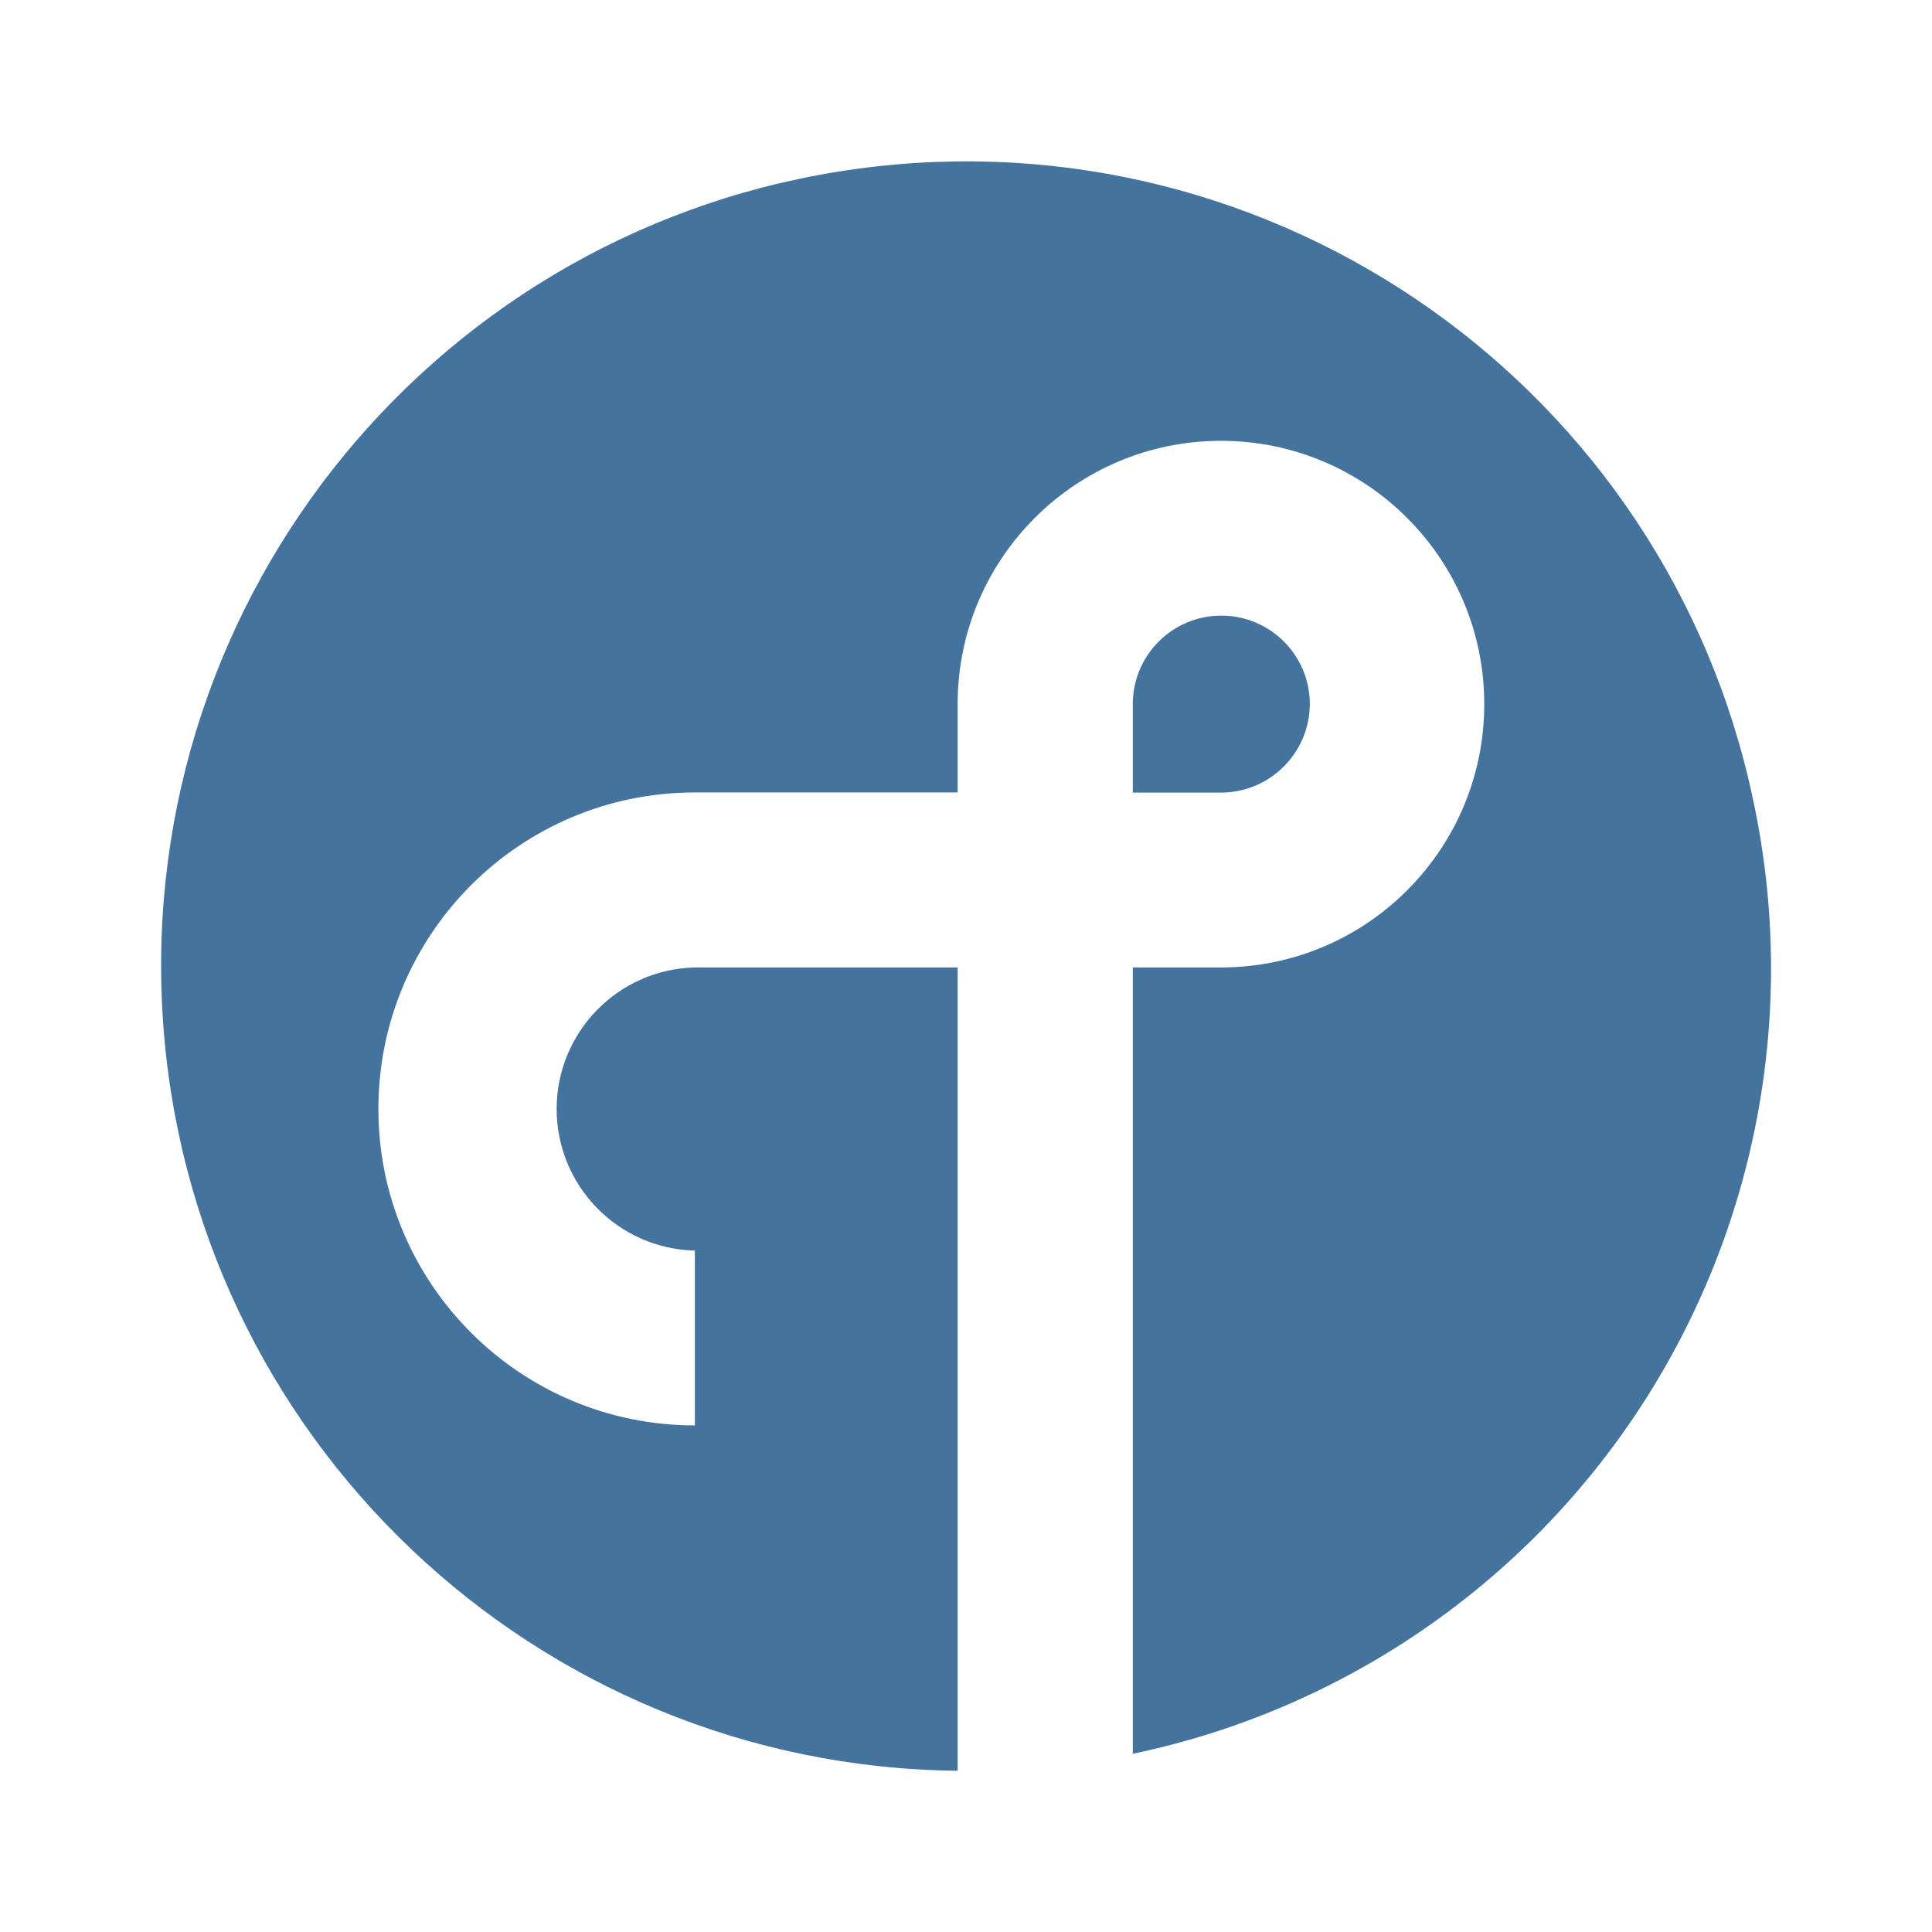
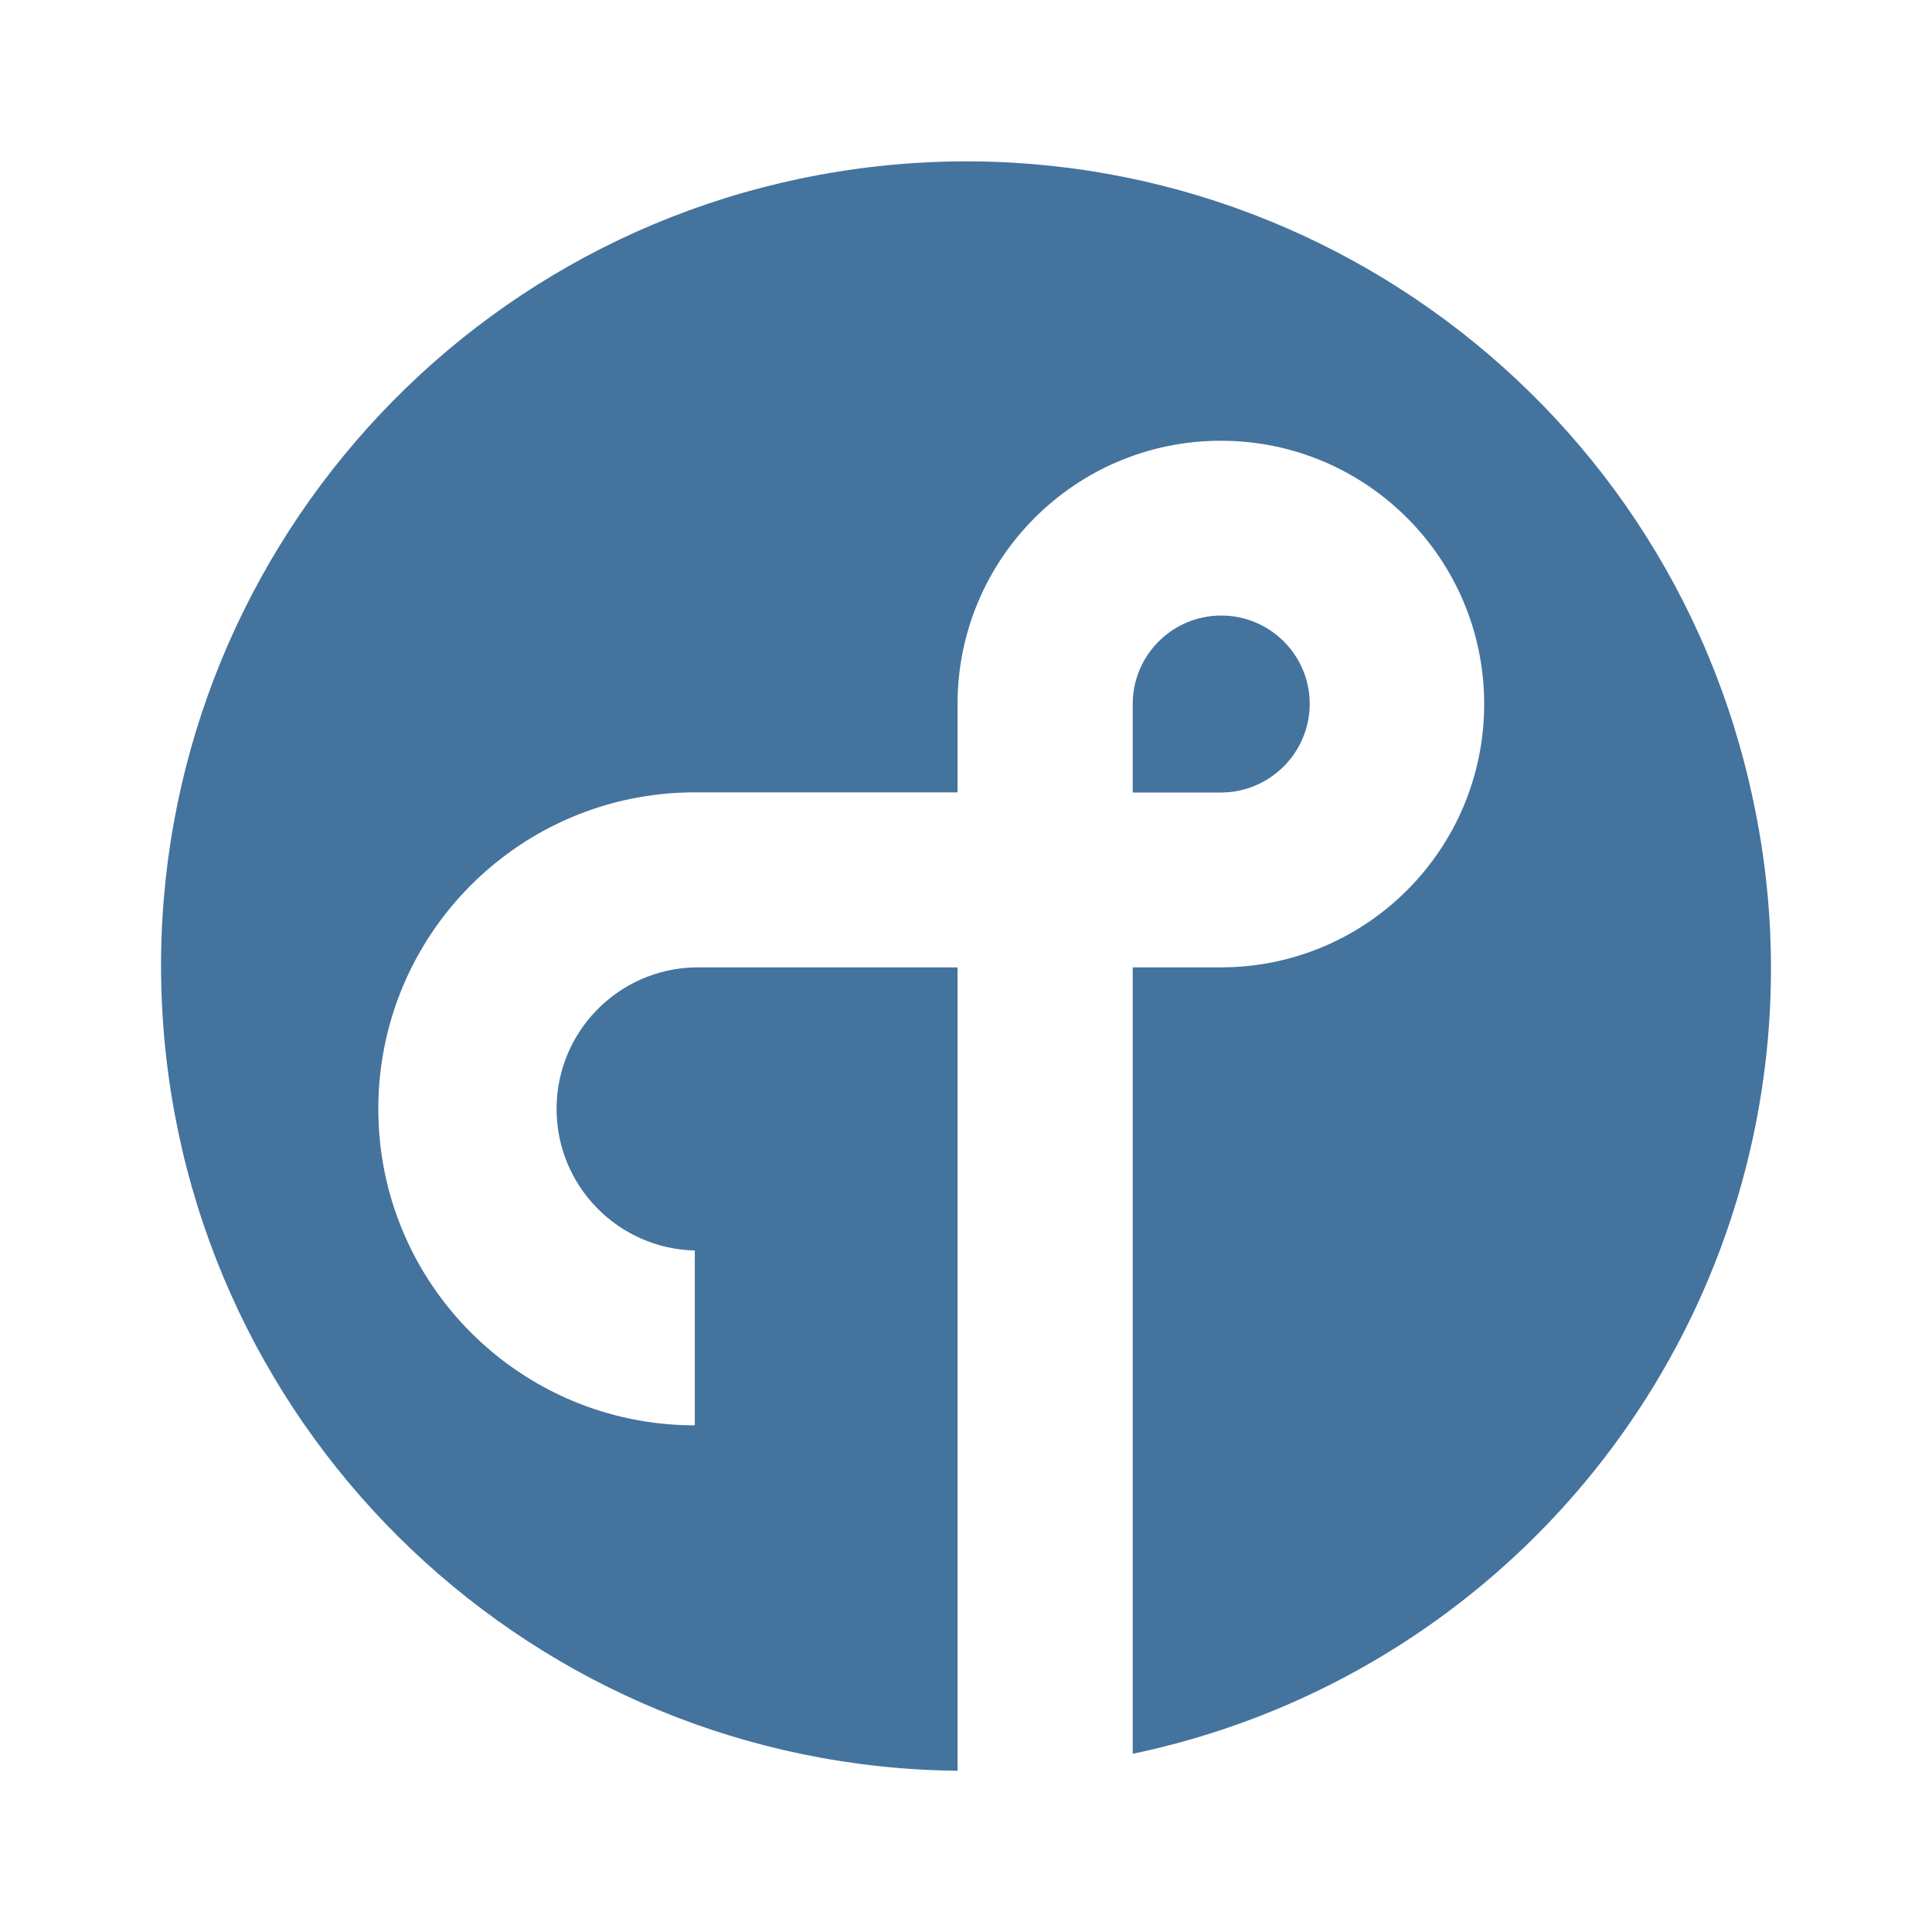
<svg xmlns="http://www.w3.org/2000/svg" viewBox="0 0 24 24">
-   <path fill="#44739e" d="M16.271 8.747a1.099 1.099 0 0 0-2.199 0v1.099h1.099a1.105 1.105 0 0 0 1.1-1.099m5.512 1.213a9.996 9.996 0 1 0-9.887 12.037v-9.979H8.632a1.759 1.759 0 0 0 0 3.517v2.172a3.931 3.931 0 1 1 0-7.863h3.264V8.747a3.271 3.271 0 1 1 3.276 3.271h-1.1v9.768A9.966 9.966 0 0 0 21.783 9.96" />
+   <path fill="#44739e" d="M16.27 8.746a1.099 1.099 0 0 0-2.199 0v1.099h1.099a1.105 1.105 0 0 0 1.1-1.099m5.512 1.213a9.996 9.996 0 1 0-9.887 12.038v-9.98H8.631a1.759 1.759 0 0 0 0 3.517v2.172a3.931 3.931 0 1 1 0-7.863h3.264V8.746a3.271 3.271 0 1 1 3.276 3.271h-1.1v9.769a9.966 9.966 0 0 0 7.711-11.827" />
</svg>
